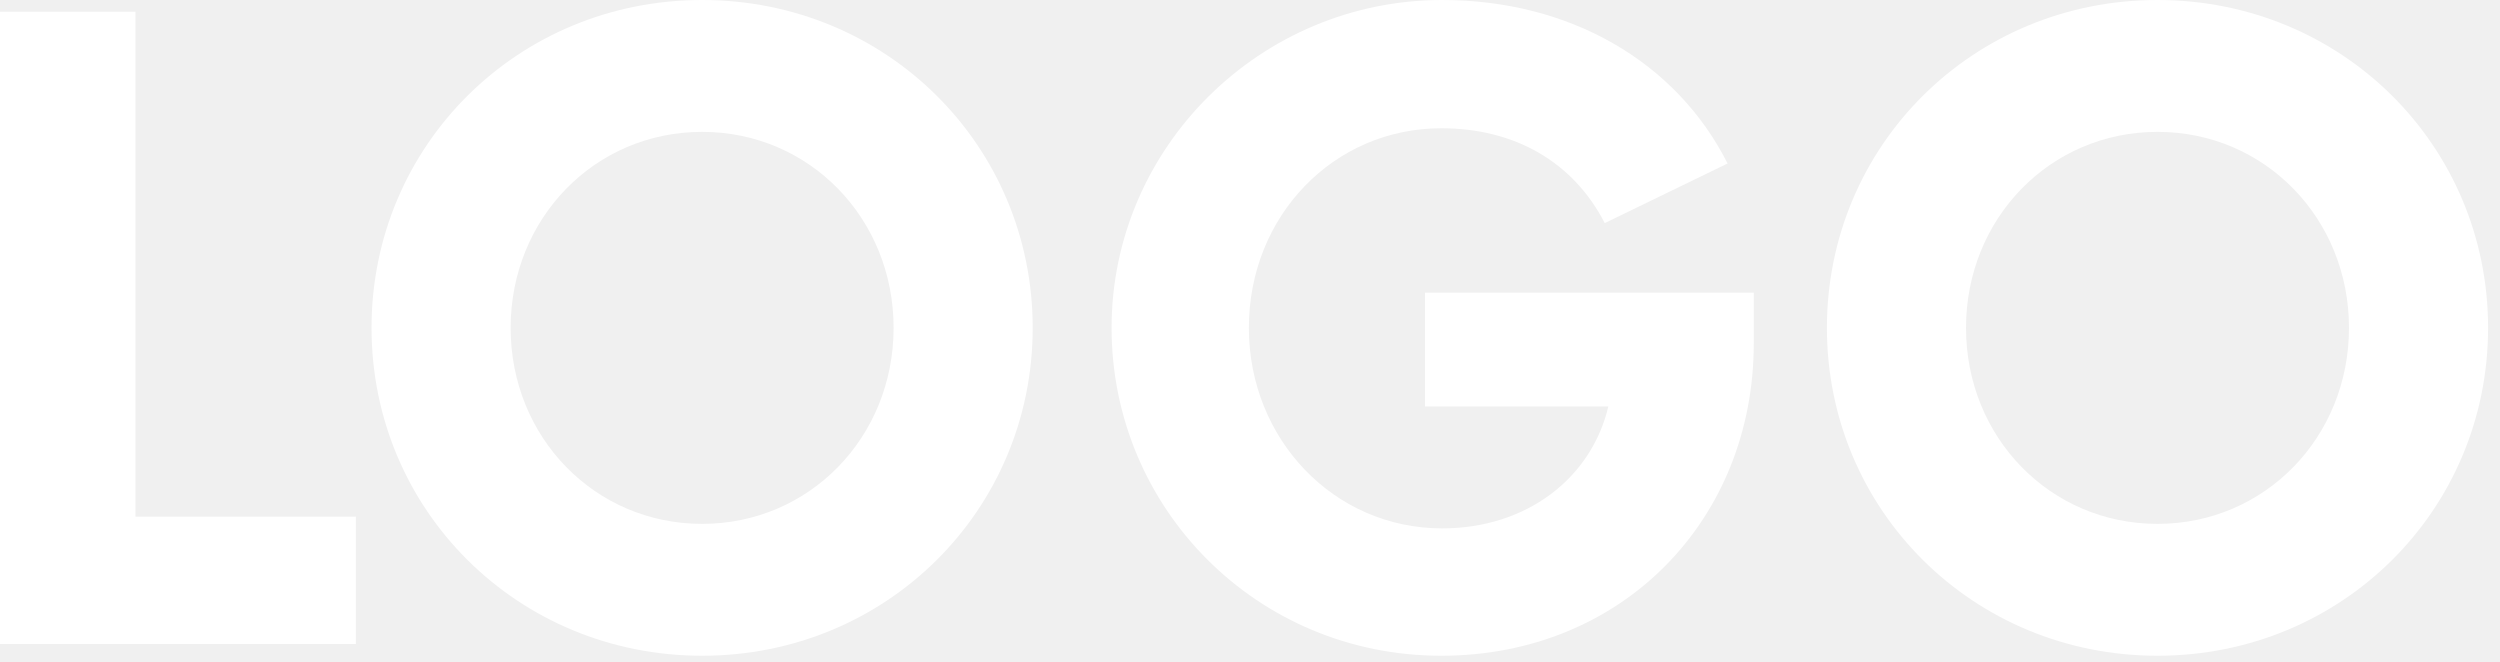
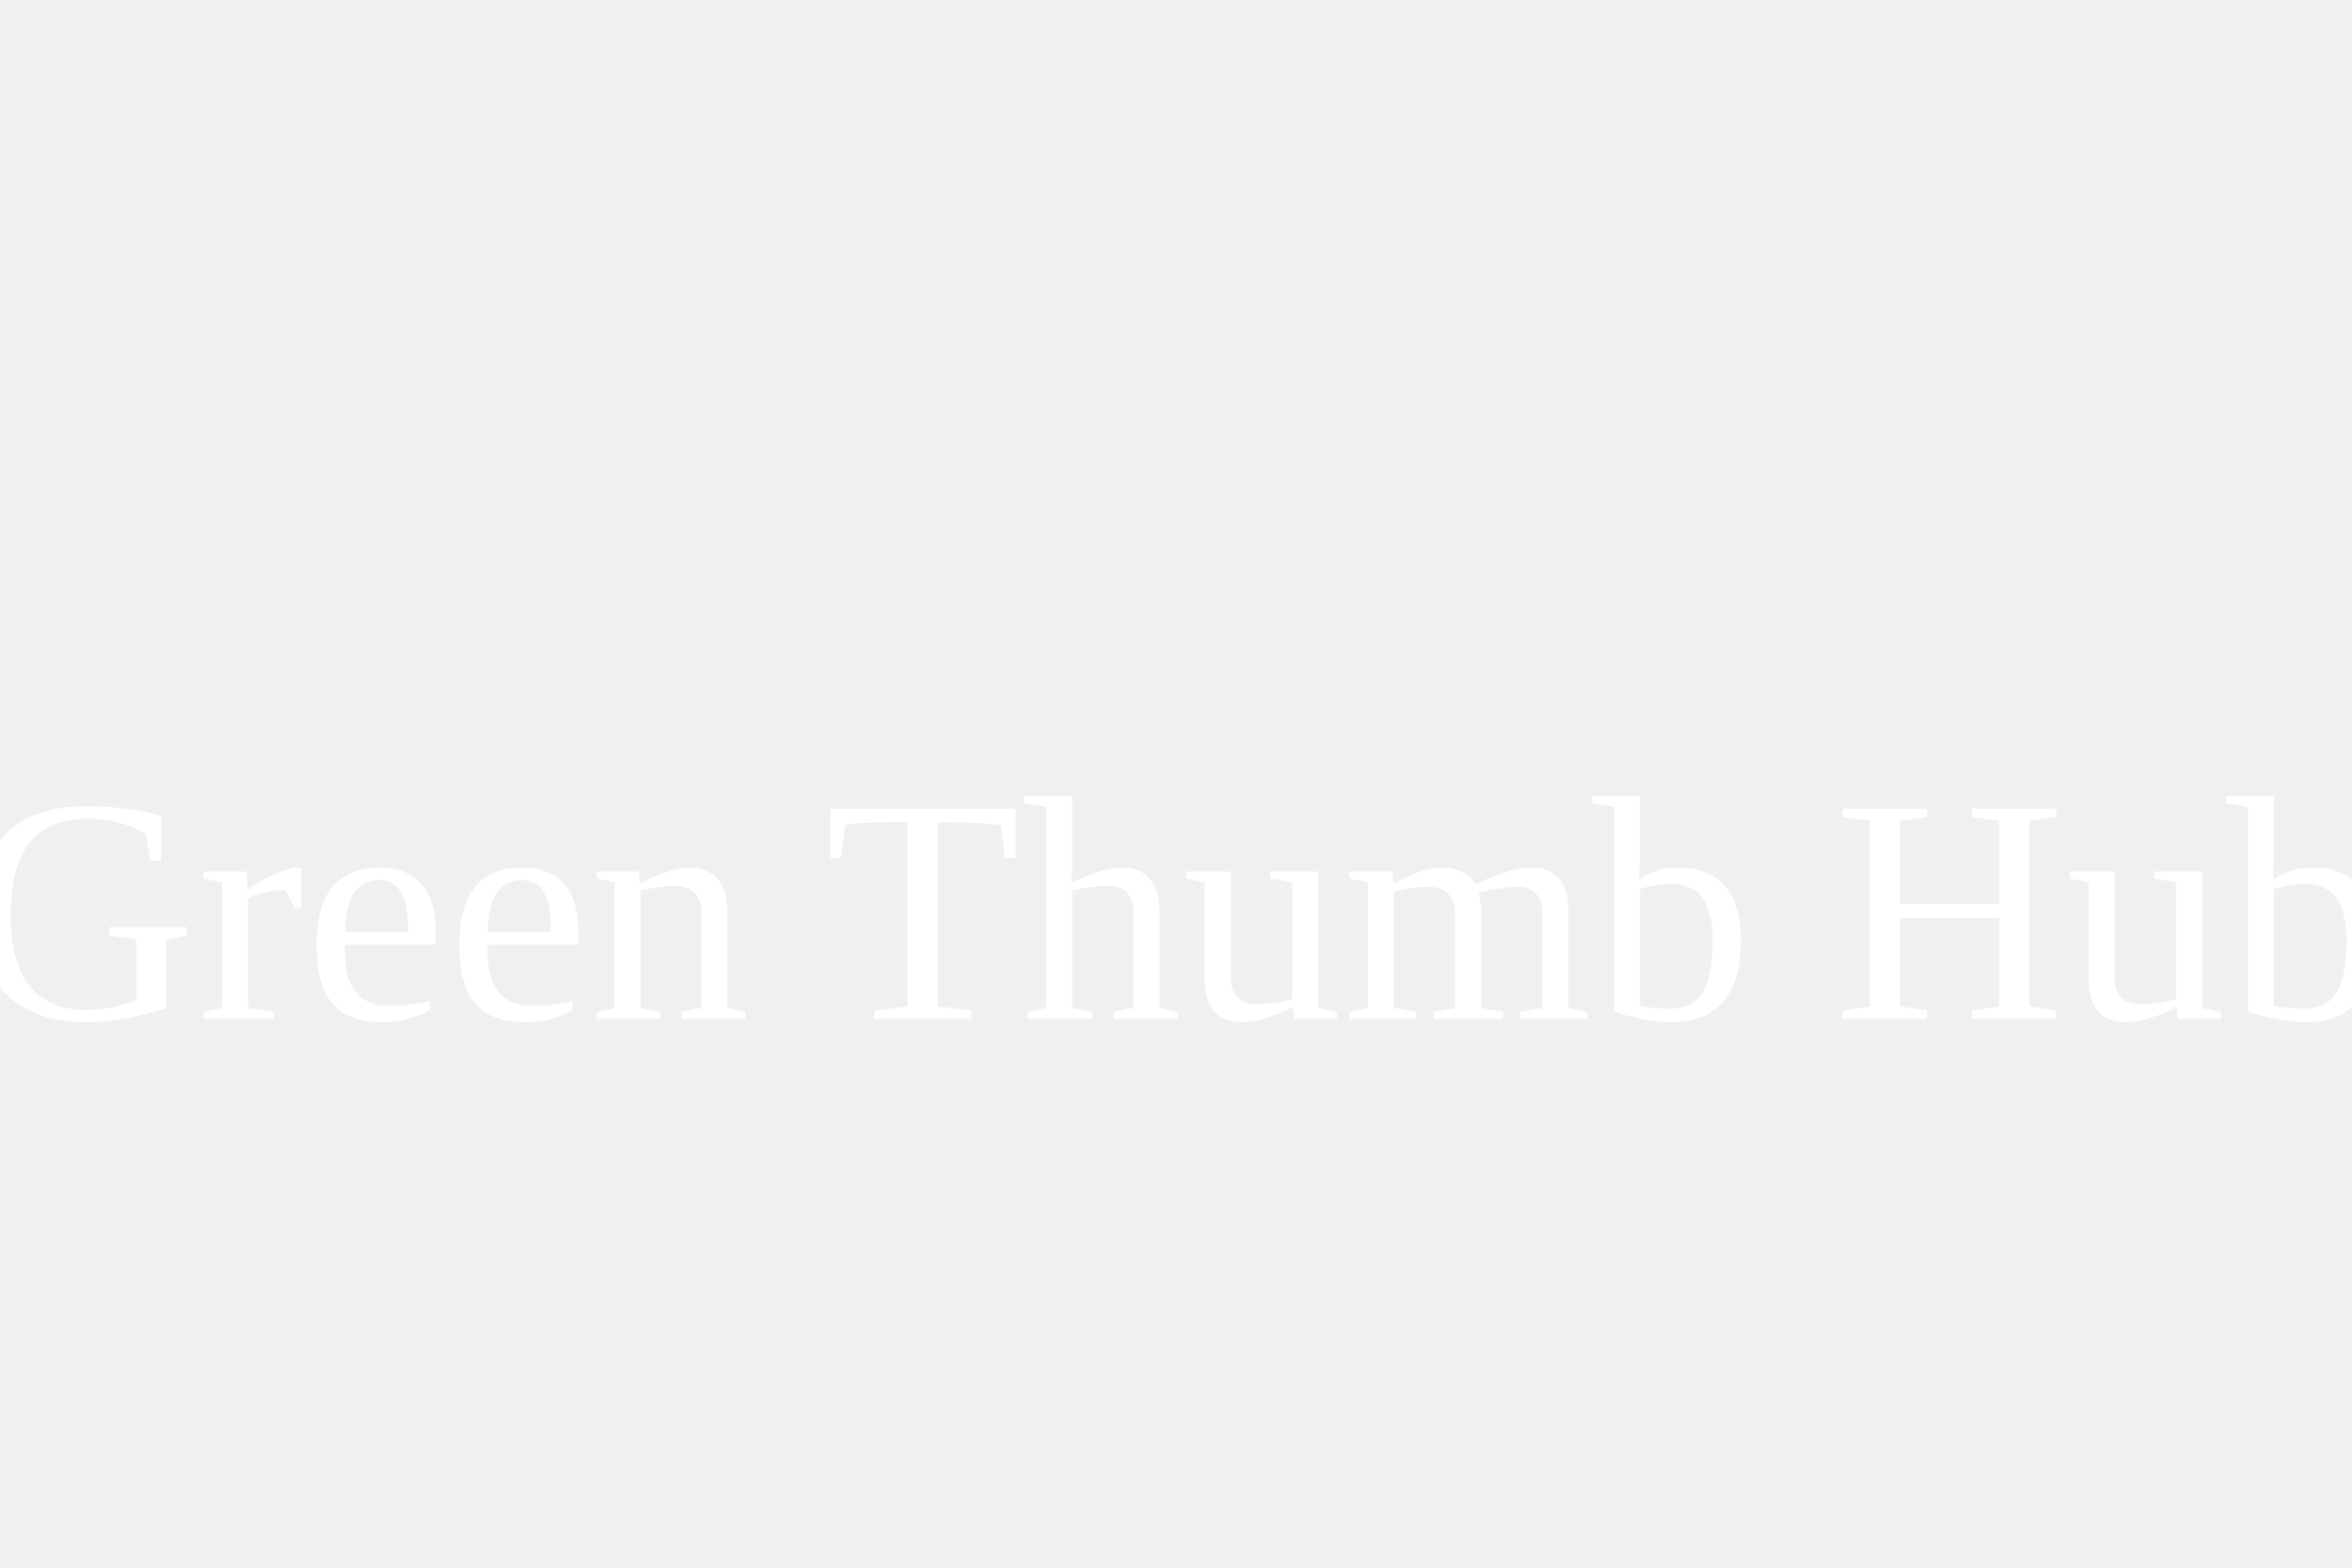
- <svg xmlns="http://www.w3.org/2000/svg" width="155" height="41" viewBox="0 0 155 41" fill="none">
-   <path d="M0 0.728V39.928H22.064V32.032H8.4V0.728H0Z" fill="white" />
-   <path d="M64.027 20.328C64.027 9.016 54.955 0 43.531 0C32.107 0 23.035 9.016 23.035 20.328C23.035 31.64 32.107 40.656 43.531 40.656C54.955 40.656 64.027 31.64 64.027 20.328ZM55.403 20.328C55.403 27.104 50.195 32.48 43.531 32.48C36.867 32.48 31.659 27.104 31.659 20.328C31.659 13.552 36.867 8.176 43.531 8.176C50.195 8.176 55.403 13.552 55.403 20.328Z" fill="white" />
-   <path d="M107.11 10.136C103.918 3.808 97.31 0 89.414 0C78.158 0 68.918 9.128 68.918 20.328C68.918 31.528 77.934 40.656 89.358 40.656C100.558 40.656 108.734 32.256 108.734 21.28V18.144H88.35V25.2H99.718C98.654 29.68 94.622 32.76 89.414 32.76C82.694 32.76 77.43 27.216 77.43 20.328C77.43 13.384 82.694 7.952 89.358 7.952C93.894 7.952 97.534 10.024 99.494 13.832L107.11 10.136Z" fill="white" />
-   <path d="M154.261 20.328C154.261 9.016 145.189 0 133.765 0C122.341 0 113.269 9.016 113.269 20.328C113.269 31.64 122.341 40.656 133.765 40.656C145.189 40.656 154.261 31.64 154.261 20.328ZM145.637 20.328C145.637 27.104 140.429 32.48 133.765 32.48C127.101 32.48 121.893 27.104 121.893 20.328C121.893 13.552 127.101 8.176 133.765 8.176C140.429 8.176 145.637 13.552 145.637 20.328Z" fill="white" />
+ <svg xmlns="http://www.w3.org/2000/svg" version="1.1" width="300" height="200">
+   <g>
+     <text x="150" y="130" text-anchor="middle" font-size="41" fill="White">Green Thumb Hub</text>
+   </g>
</svg>
